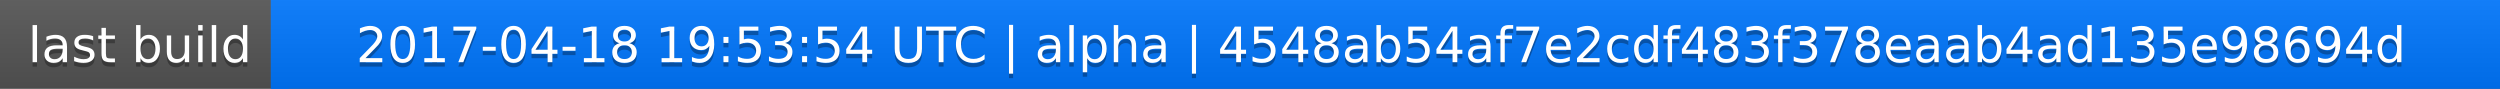
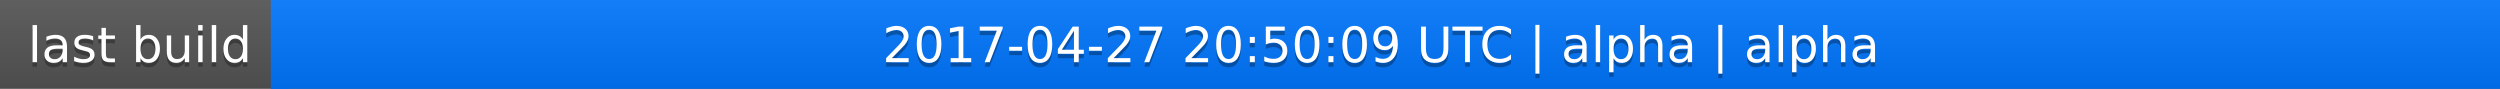
<svg xmlns="http://www.w3.org/2000/svg" width="563" height="20">
  <linearGradient id="a" x2="0" y2="100%">
    <stop offset="0" stop-color="#bbb" stop-opacity=".1" />
    <stop offset="1" stop-opacity=".1" />
  </linearGradient>
  <rect rx="0" width="563" height="20" fill="#555" />
  <rect rx="0" x="61" width="502" height="20" fill="#07f" />
  <path fill="#07f" d="M61 0h4v20h-4z" />
  <rect rx="0" width="563" height="20" fill="url(#a)" />
  <g fill="#fff" text-anchor="middle" font-family="DejaVu Sans,Verdana,Geneva,sans-serif" font-size="11">
    <text x="31.5" y="15" fill="#010101" fill-opacity=".3">last build</text>
    <text x="31.5" y="14">last build</text>
-     <text x="311" y="15" fill="#010101" fill-opacity=".3">2017-04-18 19:53:54 UTC | alpha | 4548ab54af7e2cdf483f378eaab4ad135e98694d</text>
-     <text x="311" y="14">2017-04-18 19:53:54 UTC | alpha | 4548ab54af7e2cdf483f378eaab4ad135e98694d</text>
+     <text x="311" y="15" fill="#010101" fill-opacity=".3">2017-04-27 20:50:09 UTC | alpha | alpha</text>
+     <text x="311" y="14">2017-04-27 20:50:09 UTC | alpha | alpha</text>
  </g>
</svg>
